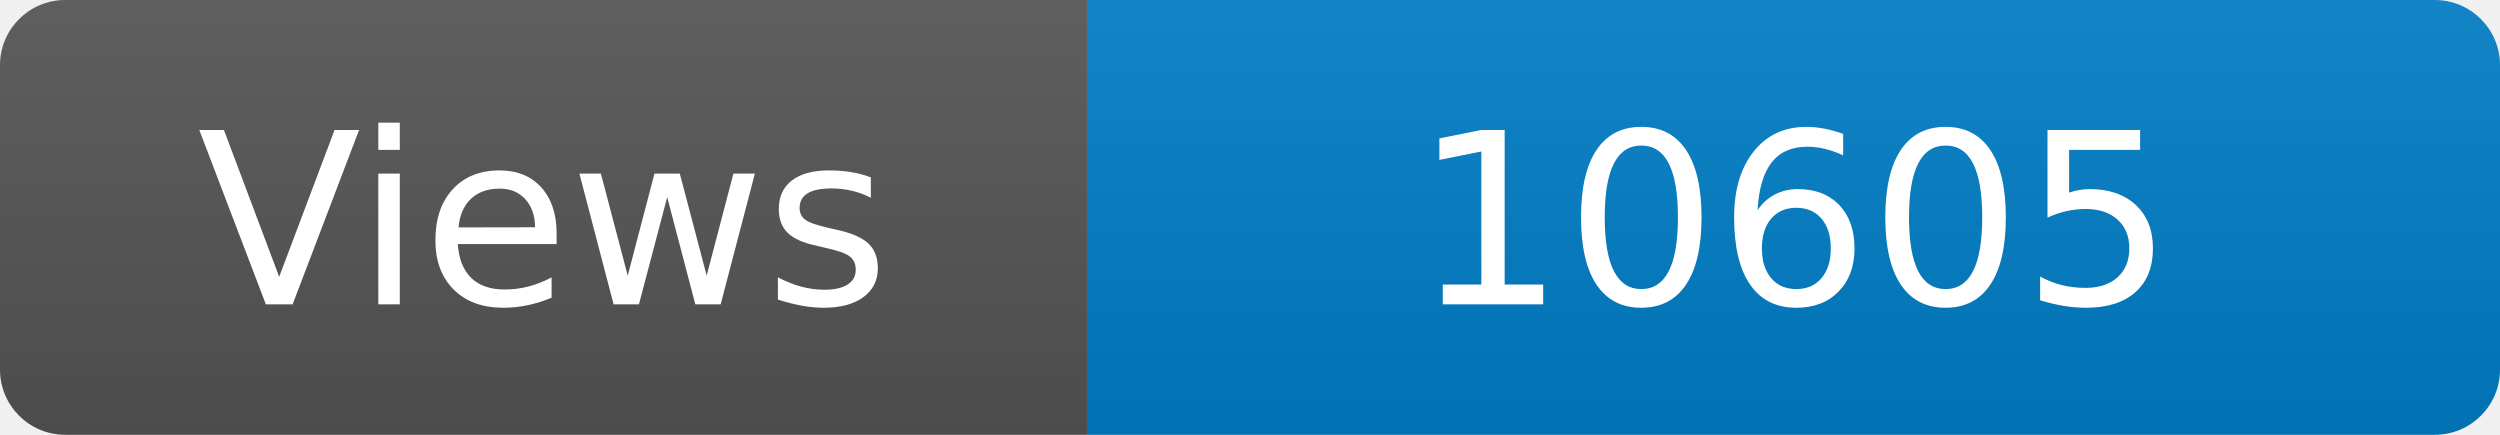
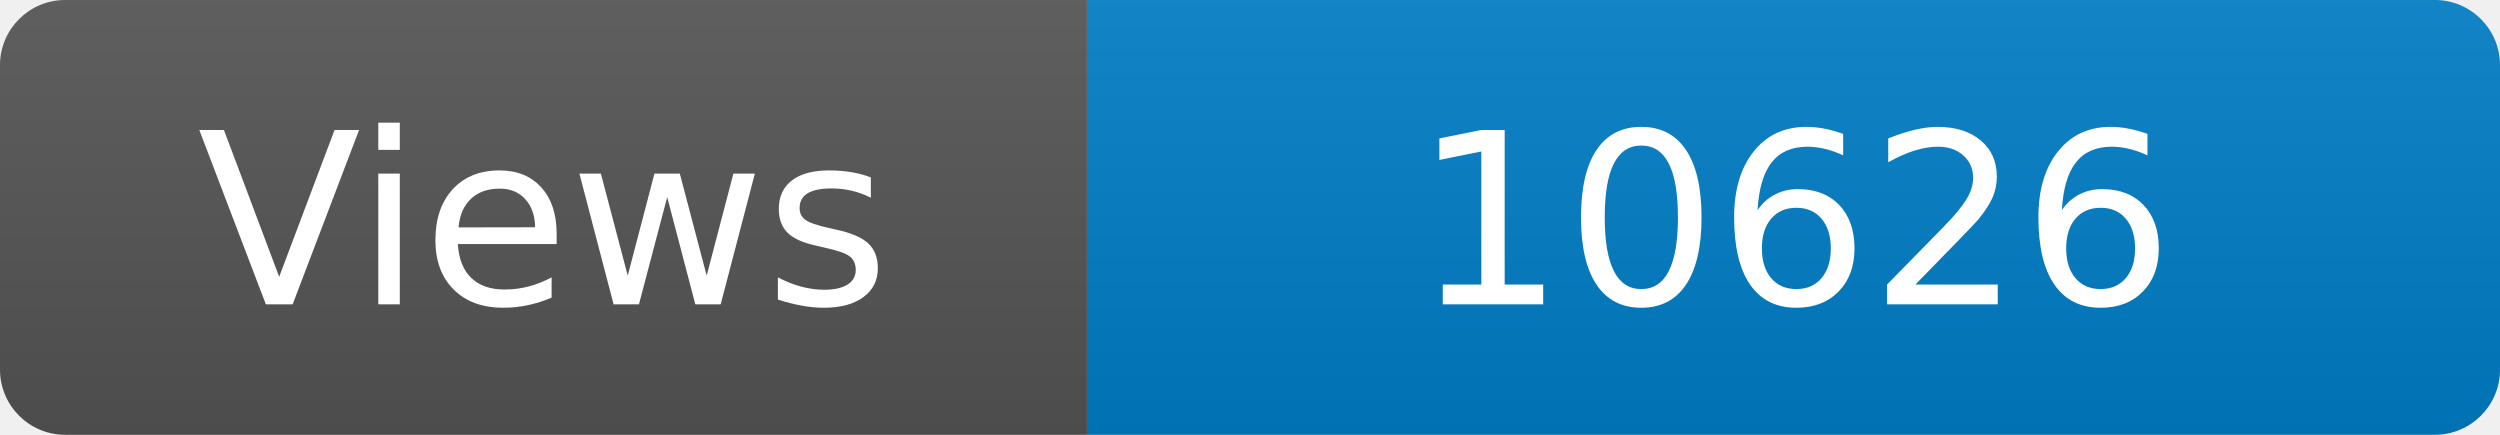
<svg xmlns="http://www.w3.org/2000/svg" width="115" height="20" role="img" aria-label="Maintained?: yes">
  <linearGradient id="s" x2="0" y2="100%">
    <stop offset="0" stop-color="#bbb" stop-opacity=".1" />
    <stop offset="1" stop-opacity=".1" />
  </linearGradient>
  <clipPath id="r">
    <rect width="115" height="20" rx="3" fill="#fff" />
  </clipPath>
  <g clip-path="url(#r)">
    <rect width="50" height="20" fill="#555" />
    <rect x="50" width="160" height="20" fill="#007ec6" />
    <rect width="115" height="20" fill="url(#s)" />
  </g>
  <g fill="#fff" text-anchor="middle" font-family="Verdana,Geneva,DejaVu Sans,sans-serif" font-size="110">
    <text x="250" y="140" transform="scale(.1)" fill="#fff">Views</text>
-     <text x="825" y="140" transform="scale(.1)" fill="#fff">10605</text>
+     <text x="825" y="140" transform="scale(.1)" fill="#fff">10626</text>
  </g>
</svg>
